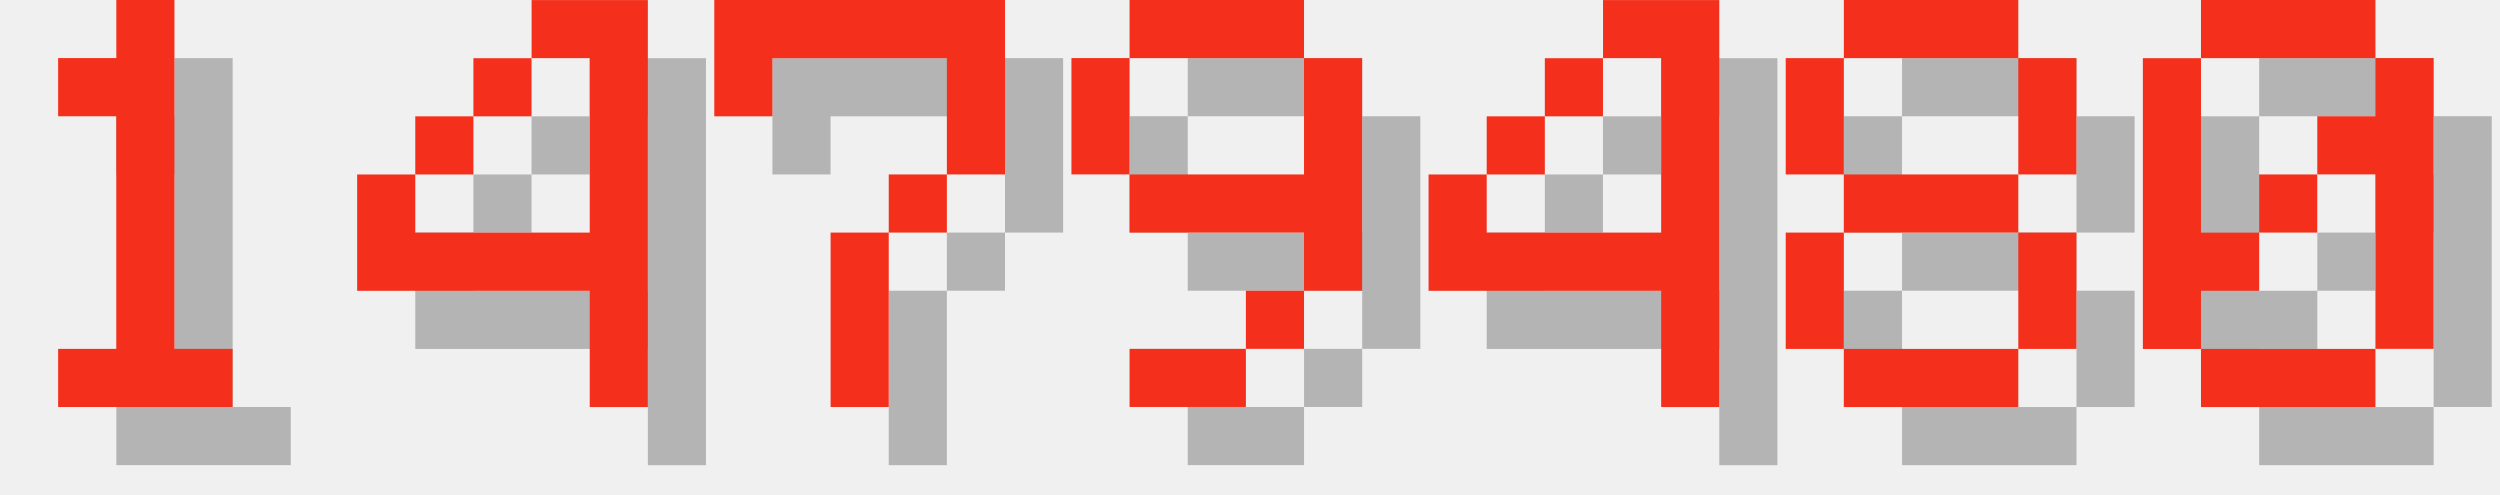
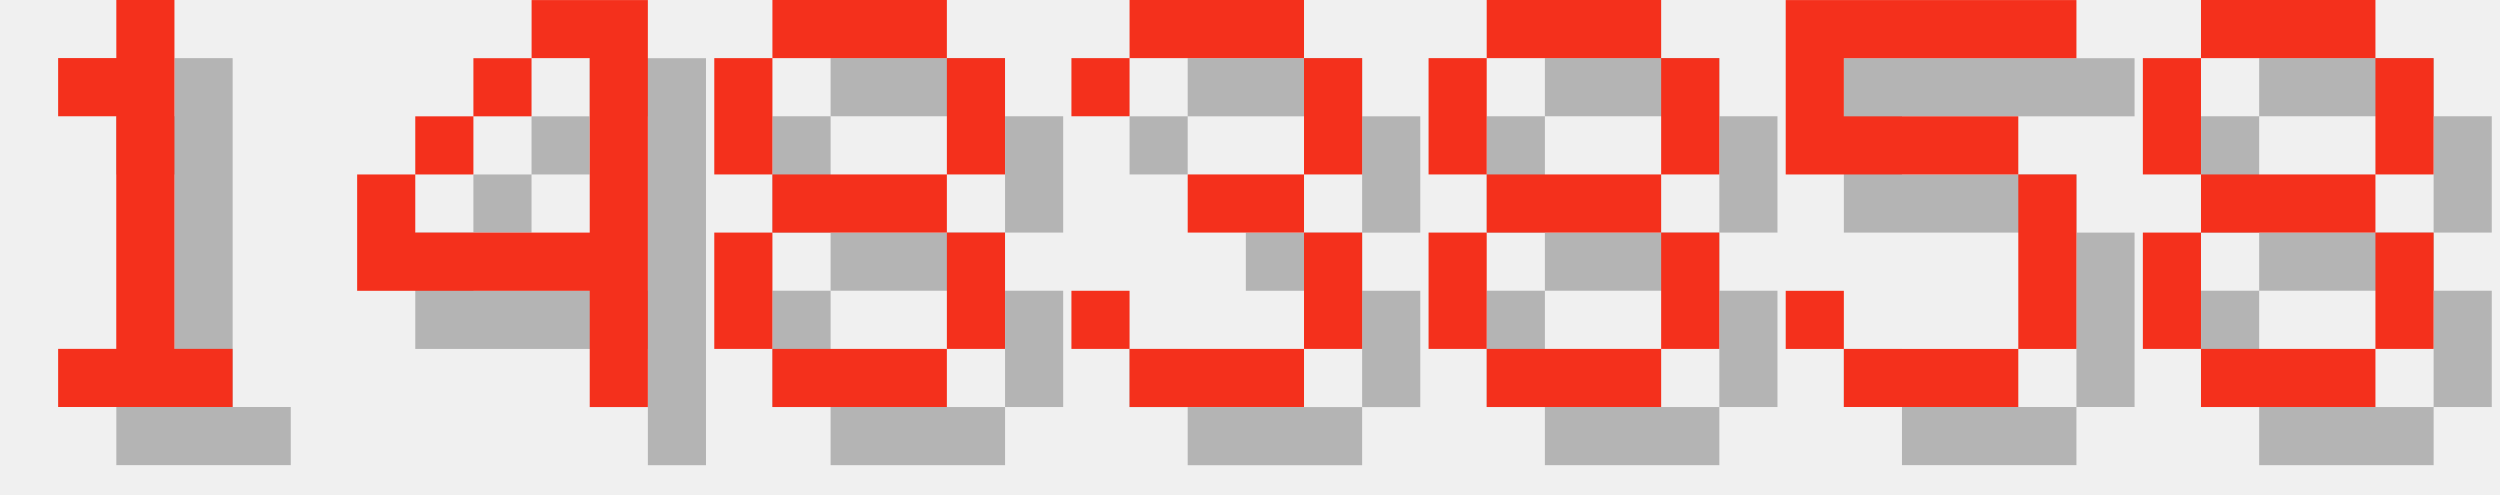
<svg xmlns="http://www.w3.org/2000/svg" version="1.1" width="182.0" height="36">
  <style>
        .text-foreground {
            fill: #F4301C;
        }
        .text-shadow {
            fill: #000000;
            fill-opacity: 0.25;
        }
    </style>
  <g class="digit" id="digit_1" transform="translate(0.0, 0), scale(4)">
    <path id="digit_1_shadow" class="text-shadow" d="m2.117 2.117v1.058h1.058v4.233h-1.058v1.058h3.175v-1.058h-1.058v-6.35h-1.058v1.058h-1.058z" fill-opacity=".5" style="paint-order:stroke fill markers" />
    <path id="digit_1_fg" class="text-foreground" d="m1.058 1.058v1.058h1.058v4.233h-1.058v1.058h3.175v-1.058h-1.058v-6.35h-1.058v1.058h-1.058z" fill="#fff" style="paint-order:stroke fill markers" />
  </g>
  <g class="digit" id="digit_4" transform="translate(26.0, 0), scale(4)">
    <path id="digit_4_shadow" class="text-shadow" d="m4.233 1.058v1.058h1.058v3.175h-3.175v-1.058h-1.058v2.117h4.233v2.117h1.058v-7.408h-2.117zm-2.117 3.175h1.058v-1.058h-1.058v1.058zm1.058-1.058h1.058v-1.058h-1.058v1.058z" fill-opacity=".5" style="paint-order:stroke fill markers" />
    <path id="digit_4_fg" class="text-foreground" d="m3.175 0v1.058h1.058v3.175h-3.175v-1.058h-1.058v2.117h4.233v2.117h1.058v-7.408h-2.117zm-2.117 3.175h1.058v-1.058h-1.058v1.058zm1.058-1.058h1.058v-1.058h-1.058v1.058z" fill="#fff" style="paint-order:stroke fill markers" />
  </g>
-   <g class="digit" id="digit_7" transform="translate(52.0, 0), scale(4)">
-     <path id="digit_7_shadow" class="text-shadow" d="m1.058 1.058 2e-6 2.117h1.058v-1.058h3.175v1.058l2e-7 1.058h-1.058v1.058h-1.058l4e-7 3.175 1.058 1e-7v-3.175h1.058v-1.058h1.058l5e-7 -1.058v-2.117z" fill-opacity=".5" style="paint-order:stroke fill markers" />
-     <path id="digit_7_fg" class="text-foreground" d="m0 0 2e-6 2.117h1.058v-1.058h3.175v1.058l2e-7 1.058h-1.058v1.058h-1.058l4e-7 3.175 1.058 1e-7v-3.175h1.058v-1.058h1.058l5e-7 -1.058v-2.117z" fill="#fff" style="paint-order:stroke fill markers" />
-   </g>
-   <g class="digit" id="digit_9" transform="translate(78.0, 0), scale(4)">
-     <path id="digit_9_shadow" class="text-shadow" d="m2.117 1.058v1.058h3.175v-1.058h-3.175zm3.175 1.058v2.117h-3.175v1.058h3.175v1.058h1.058v-4.233h-1.058zm0 4.233h-1.058v1.058h1.058v-1.058zm-1.058 1.058h-2.117v1.058h2.117v-1.058zm-2.117-3.175v-2.117h-1.058v2.117h1.058z" fill-opacity=".5" style="paint-order:stroke fill markers" />
-     <path id="digit_9_fg" class="text-foreground" d="m1.058 0v1.058h3.175v-1.058h-3.175zm3.175 1.058v2.117h-3.175v1.058h3.175v1.058h1.058v-4.233h-1.058zm0 4.233h-1.058v1.058h1.058v-1.058zm-1.058 1.058h-2.117v1.058h2.117v-1.058zm-2.117-3.175v-2.117h-1.058v2.117h1.058z" fill="#fff" style="paint-order:stroke fill markers" />
-   </g>
-   <g class="digit" id="digit_4" transform="translate(104.0, 0), scale(4)">
-     <path id="digit_4_shadow" class="text-shadow" d="m4.233 1.058v1.058h1.058v3.175h-3.175v-1.058h-1.058v2.117h4.233v2.117h1.058v-7.408h-2.117zm-2.117 3.175h1.058v-1.058h-1.058v1.058zm1.058-1.058h1.058v-1.058h-1.058v1.058z" fill-opacity=".5" style="paint-order:stroke fill markers" />
-     <path id="digit_4_fg" class="text-foreground" d="m3.175 0v1.058h1.058v3.175h-3.175v-1.058h-1.058v2.117h4.233v2.117h1.058v-7.408h-2.117zm-2.117 3.175h1.058v-1.058h-1.058v1.058zm1.058-1.058h1.058v-1.058h-1.058v1.058z" fill="#fff" style="paint-order:stroke fill markers" />
-   </g>
-   <g class="digit" id="digit_8" transform="translate(130.0, 0), scale(4)">
+   <g class="digit" id="digit_8" transform="translate(52.0, 0), scale(4)">
    <path id="digit_8_shadow" class="text-shadow" d="m2.117 1.058v1.058h3.175v-1.058h-3.175zm3.175 1.058v2.117h1.058v-2.117h-1.058zm0 2.117h-3.175v1.058h3.175v-1.058zm0 1.058v2.117h1.058v-2.117h-1.058zm0 2.117h-3.175v1.058h3.175v-1.058zm-3.175 0v-2.117h-1.058v2.117h1.058zm0-3.175v-2.117h-1.058v2.117h1.058z" fill-opacity=".5" style="paint-order:stroke fill markers" />
    <path id="digit_8_fg" class="text-foreground" d="m1.058 0v1.058h3.175v-1.058h-3.175zm3.175 1.058v2.117h1.058v-2.117h-1.058zm0 2.117h-3.175v1.058h3.175v-1.058zm0 1.058v2.117h1.058v-2.117h-1.058zm0 2.117h-3.175v1.058h3.175v-1.058zm-3.175 0v-2.117h-1.058v2.117h1.058zm0-3.175v-2.117h-1.058v2.117h1.058z" fill="#fff" style="paint-order:stroke fill markers" />
  </g>
-   <g class="digit" id="digit_0" transform="translate(156.0, 0), scale(4)">
-     <path id="digit_0_shadow" class="text-shadow" d="m2.117 1.058v1.058h3.175v-1.058h-3.175zm3.175 1.058v1.058h-1.058v1.058h1.058v3.175h1.058v-5.292h-1.058zm0 5.292h-3.175v1.058h3.175v-1.058zm-3.175 0v-1.058h1.058v-1.058h-1.058v-3.175h-1.058v5.292h1.058zm1.058-2.117h1.058v-1.058h-1.058v1.058z" fill-opacity=".5" style="paint-order:stroke fill markers" />
-     <path id="digit_0_fg" class="text-foreground" d="m1.058 0v1.058h3.175v-1.058h-3.175zm3.175 1.058v1.058h-1.058v1.058h1.058v3.175h1.058v-5.292h-1.058zm0 5.292h-3.175v1.058h3.175v-1.058zm-3.175 0v-1.058h1.058v-1.058h-1.058v-3.175h-1.058v5.292h1.058zm1.058-2.117h1.058v-1.058h-1.058v1.058z" fill="#fff" style="paint-order:stroke fill markers" />
+   <g class="digit" id="digit_3" transform="translate(78.0, 0), scale(4)">
+     <path id="digit_3_shadow" class="text-shadow" d="m1.058 2.117v1.058h1.058v-1.058h3.175v2.117h-2.117v1.058h2.117v2.117h-3.175v-1.058h-1.058v1.058h1.058v1.058h3.175v-1.058h1.058v-2.117h-1.058v-1.058h1.058v-2.117h-1.058v-1.058h-3.175v1.058h-1.058z" fill-opacity=".5" style="paint-order:stroke fill markers" />
+     <path id="digit_3_fg" class="text-foreground" d="m0 1.058v1.058h1.058v-1.058h3.175v2.117h-2.117v1.058h2.117v2.117h-3.175v-1.058h-1.058v1.058h1.058v1.058h3.175v-1.058h1.058v-2.117h-1.058v-1.058h1.058v-2.117h-1.058v-1.058h-3.175v1.058h-1.058z" fill="#fff" style="paint-order:stroke fill markers" />
+   </g>
+   <g class="digit" id="digit_8" transform="translate(104.0, 0), scale(4)">
+     <path id="digit_8_shadow" class="text-shadow" d="m2.117 1.058v1.058h3.175v-1.058h-3.175zm3.175 1.058v2.117h1.058v-2.117h-1.058zm0 2.117h-3.175v1.058h3.175v-1.058zm0 1.058v2.117h1.058v-2.117h-1.058zm0 2.117h-3.175v1.058h3.175v-1.058zm-3.175 0v-2.117h-1.058v2.117h1.058zm0-3.175v-2.117h-1.058v2.117h1.058z" fill-opacity=".5" style="paint-order:stroke fill markers" />
+     <path id="digit_8_fg" class="text-foreground" d="m1.058 0v1.058h3.175v-1.058h-3.175zm3.175 1.058v2.117h1.058v-2.117h-1.058zm0 2.117h-3.175v1.058h3.175v-1.058zm0 1.058v2.117h1.058v-2.117h-1.058zm0 2.117h-3.175v1.058h3.175v-1.058zm-3.175 0v-2.117h-1.058v2.117h1.058zm0-3.175v-2.117h-1.058v2.117h1.058z" fill="#fff" style="paint-order:stroke fill markers" />
+   </g>
+   <g class="digit" id="digit_5" transform="translate(130.0, 0), scale(4)">
+     <path id="digit_5_shadow" class="text-shadow" d="m1.058 1.058v3.175h4.233v3.175h-3.175v-1.058h-1.058v1.058h1.058v1.058h3.175v-1.058h1.058v-3.175h-1.058v-1.058h-3.175v-1.058h4.233v-1.058h-5.292z" fill-opacity=".5" style="paint-order:stroke fill markers" />
+     <path id="digit_5_fg" class="text-foreground" d="m0 0v3.175h4.233v3.175h-3.175v-1.058h-1.058v1.058h1.058v1.058h3.175v-1.058h1.058v-3.175h-1.058v-1.058h-3.175v-1.058h4.233v-1.058h-5.292z" fill="#fff" style="paint-order:stroke fill markers" />
+   </g>
+   <g class="digit" id="digit_8" transform="translate(156.0, 0), scale(4)">
+     <path id="digit_8_shadow" class="text-shadow" d="m2.117 1.058v1.058h3.175v-1.058h-3.175zm3.175 1.058v2.117h1.058v-2.117h-1.058zm0 2.117h-3.175v1.058h3.175v-1.058zm0 1.058v2.117h1.058v-2.117h-1.058zm0 2.117h-3.175v1.058h3.175v-1.058zm-3.175 0v-2.117h-1.058v2.117h1.058zm0-3.175v-2.117h-1.058v2.117h1.058z" fill-opacity=".5" style="paint-order:stroke fill markers" />
+     <path id="digit_8_fg" class="text-foreground" d="m1.058 0v1.058h3.175v-1.058h-3.175zm3.175 1.058v2.117h1.058v-2.117h-1.058zm0 2.117h-3.175v1.058h3.175v-1.058zm0 1.058v2.117h1.058v-2.117h-1.058zm0 2.117h-3.175v1.058h3.175v-1.058zm-3.175 0v-2.117h-1.058v2.117h1.058zm0-3.175v-2.117h-1.058v2.117h1.058z" fill="#fff" style="paint-order:stroke fill markers" />
  </g>
</svg>
